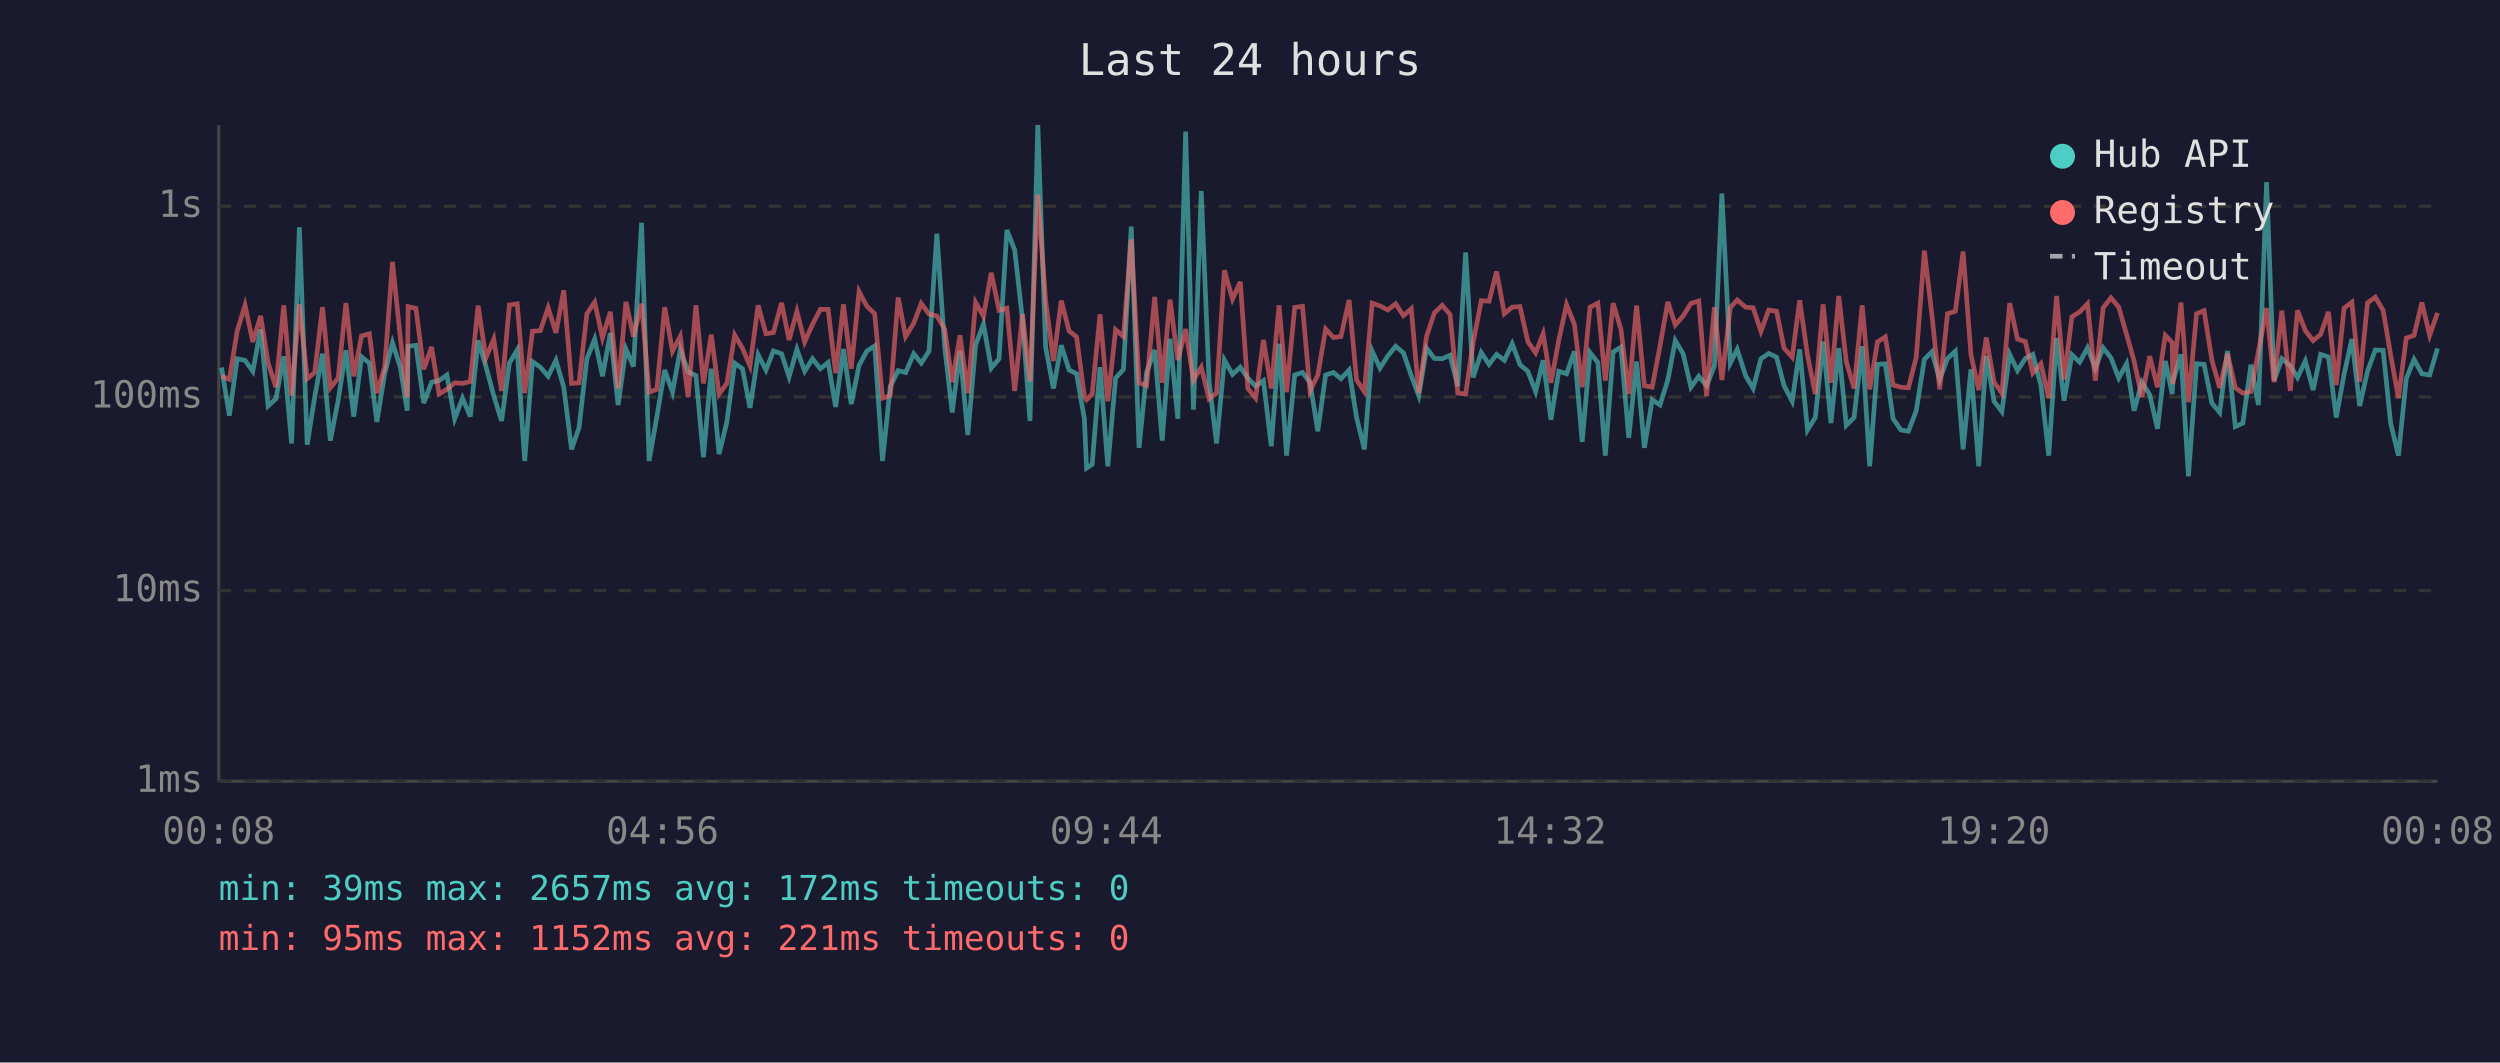
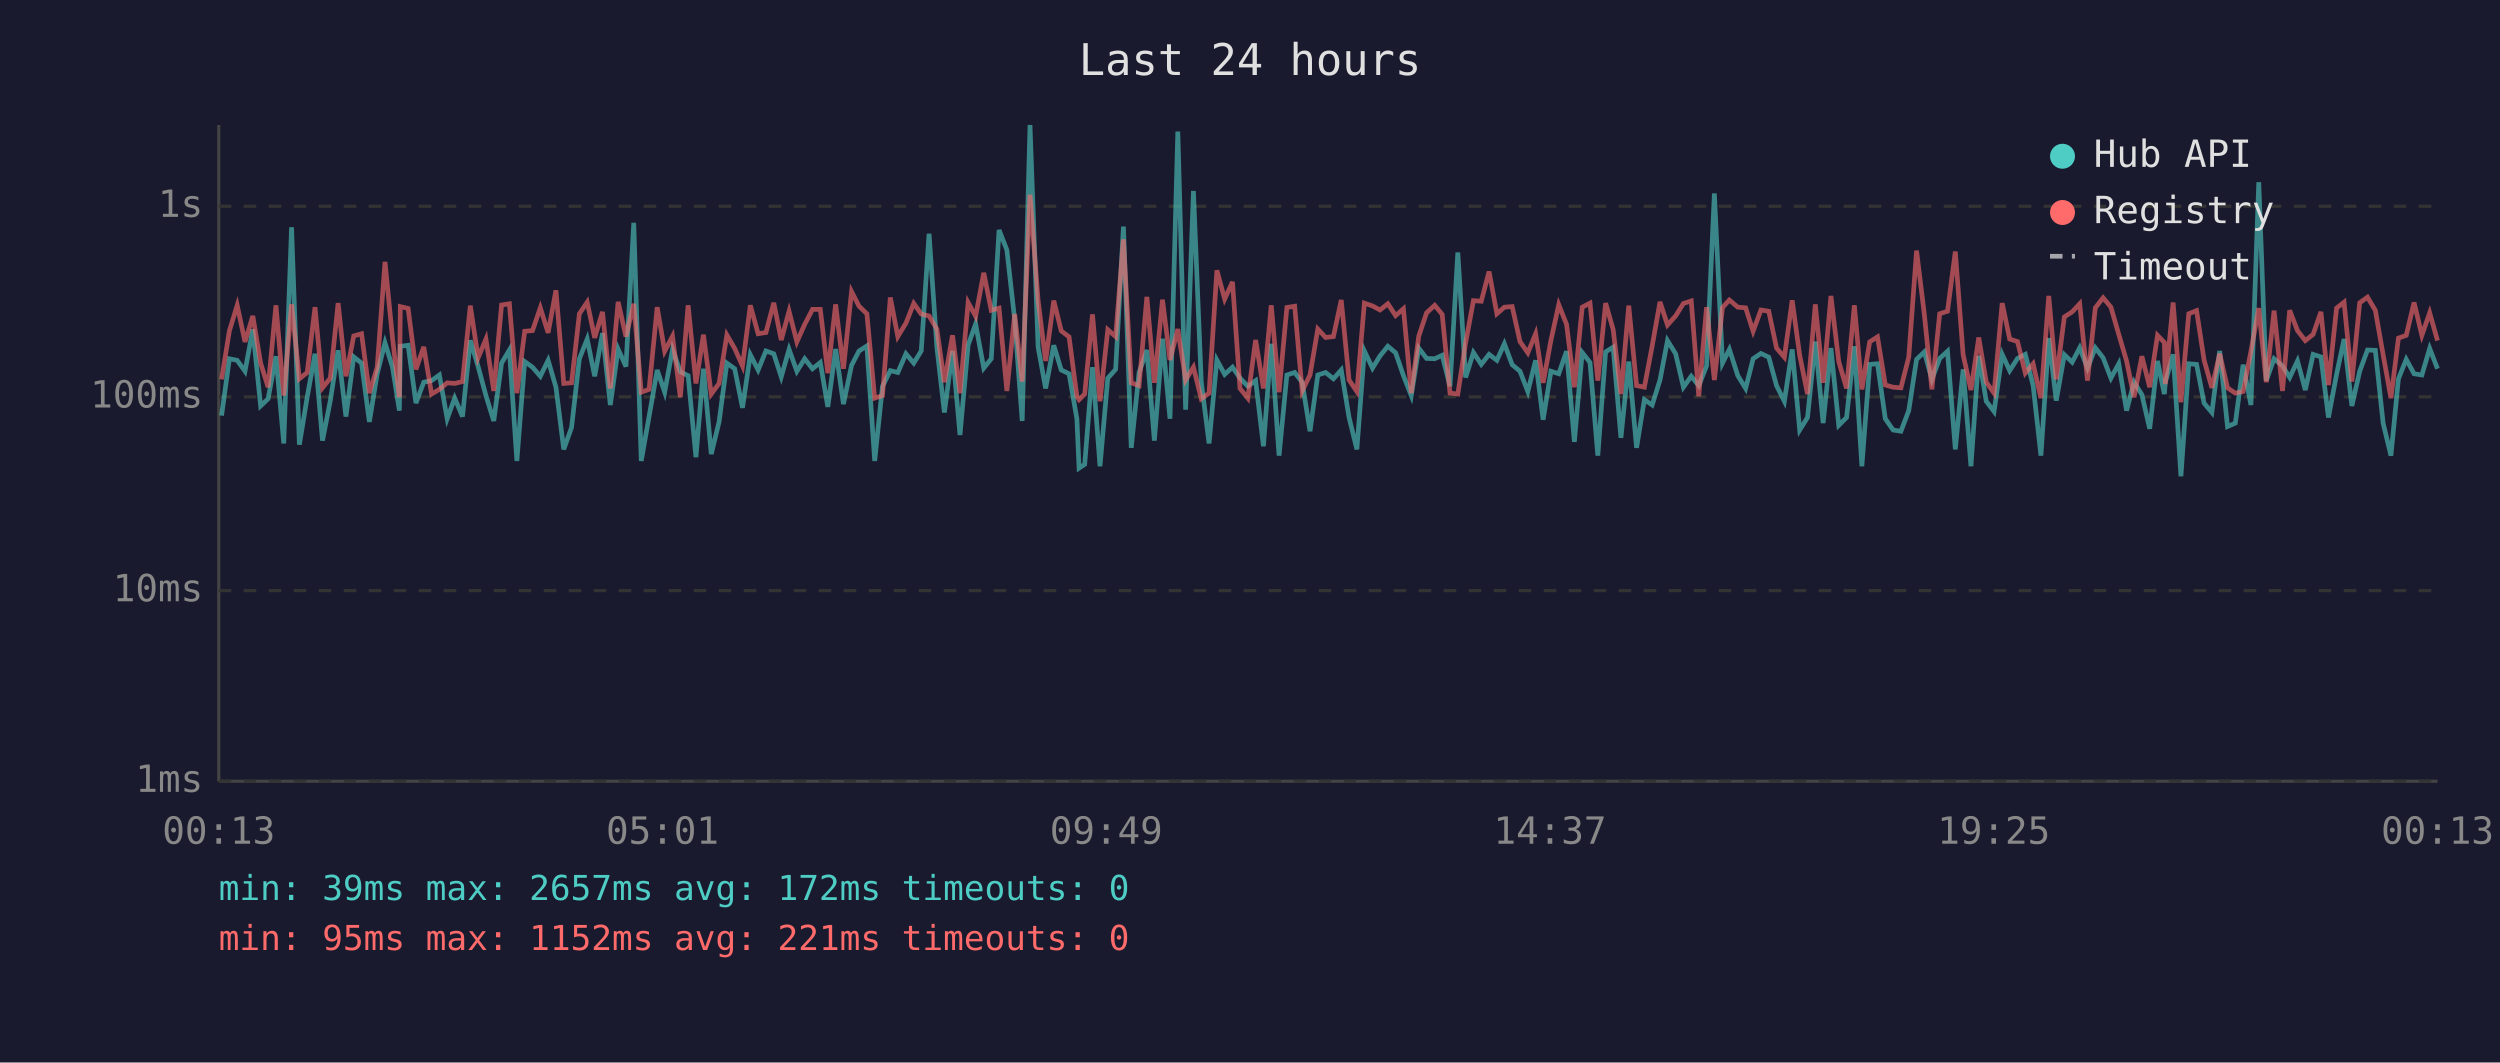
<svg xmlns="http://www.w3.org/2000/svg" viewBox="0 0 800 340" font-family="monospace" font-size="12">
  <rect width="800" height="340" fill="#1a1a2e" />
  <text x="400" y="24" fill="#e0e0e0" font-size="14" text-anchor="middle">Last 24 hours</text>
  <line x1="70" y1="40" x2="70" y2="250" stroke="#444" stroke-width="1" />
  <line x1="70" y1="250" x2="780" y2="250" stroke="#444" stroke-width="1" />
  <line x1="70" y1="250" x2="780" y2="250" stroke="#333" stroke-width="1" stroke-dasharray="4" />
  <text x="65" y="250" fill="#888" text-anchor="end" dominant-baseline="middle">1ms</text>
  <line x1="70" y1="189" x2="780" y2="189" stroke="#333" stroke-width="1" stroke-dasharray="4" />
  <text x="65" y="189" fill="#888" text-anchor="end" dominant-baseline="middle">10ms</text>
  <line x1="70" y1="127" x2="780" y2="127" stroke="#333" stroke-width="1" stroke-dasharray="4" />
  <text x="65" y="127" fill="#888" text-anchor="end" dominant-baseline="middle">100ms</text>
  <line x1="70" y1="66" x2="780" y2="66" stroke="#333" stroke-width="1" stroke-dasharray="4" />
  <text x="65" y="66" fill="#888" text-anchor="end" dominant-baseline="middle">1s</text>
-   <text x="70" y="270" fill="#888" text-anchor="middle">00:08</text>
-   <text x="212" y="270" fill="#888" text-anchor="middle">04:56</text>
-   <text x="354" y="270" fill="#888" text-anchor="middle">09:44</text>
-   <text x="496" y="270" fill="#888" text-anchor="middle">14:32</text>
-   <text x="638" y="270" fill="#888" text-anchor="middle">19:20</text>
-   <text x="780" y="270" fill="#888" text-anchor="middle">00:08</text>
-   <polyline points="70.9,117.6 73.4,133.0 75.9,114.8 78.4,115.3 80.9,118.8 83.4,105.4 85.8,129.9 88.3,127.6 90.8,114.0 93.3,141.9 95.8,72.7 98.3,142.3 100.7,127.1 103.2,113.2 105.7,141.0 108.2,128.2 110.7,112.1 113.2,133.3 115.7,114.2 118.2,116.2 120.6,135.0 123.1,119.6 125.6,109.7 128.1,117.5 130.3,131.4 130.6,110.8 133.1,110.5 135.6,129.0 138.1,122.3 140.5,121.8 143.0,120.0 145.5,134.0 148.0,127.4 150.5,133.3 153.0,108.9 155.5,117.3 158.0,126.6 160.5,134.7 163.0,116.2 165.5,112.0 167.9,147.5 170.4,115.7 172.9,117.5 175.4,120.4 177.9,115.3 180.4,123.9 182.9,143.8 185.3,136.8 187.8,114.8 190.3,108.5 192.8,120.4 195.3,106.6 197.8,129.6 200.3,111.7 202.7,117.3 205.3,71.3 207.7,147.5 210.2,133.3 212.7,118.4 215.2,125.5 217.7,111.8 220.2,119.0 222.7,120.2 225.1,146.3 227.6,118.0 230.1,145.3 232.6,135.0 235.1,116.2 237.6,118.0 240.0,130.5 242.6,113.5 245.1,118.4 247.5,112.3 250.1,113.2 252.5,120.6 255.0,111.8 257.5,118.8 260.0,114.8 262.5,118.0 265.0,116.0 267.4,130.2 269.9,111.7 272.4,129.3 274.9,116.9 277.4,112.3 279.9,110.7 282.4,147.5 284.9,123.6 287.4,118.6 289.8,119.2 292.4,113.2 294.8,116.2 297.3,112.3 299.8,74.8 302.3,111.1 304.7,132.0 307.2,112.3 309.7,139.2 312.2,110.4 314.7,103.7 317.2,117.8 319.7,114.8 322.2,73.6 324.7,80.0 327.2,102.3 329.6,134.7 332.1,40.0 334.6,111.1 337.1,124.3 339.6,110.5 342.1,118.4 344.5,119.6 347.0,134.0 347.7,149.8 349.5,148.6 352.0,117.5 354.5,149.2 357.0,121.0 359.5,118.2 362.0,72.5 364.5,143.3 366.9,119.2 369.5,112.0 371.9,141.0 374.4,108.4 376.9,134.0 379.4,42.1 381.9,131.1 384.4,61.1 386.9,122.1 389.3,141.9 391.8,115.2 394.4,119.8 396.9,117.5 399.3,121.0 401.8,123.6 404.3,121.8 406.8,142.8 409.3,110.0 411.7,145.8 414.3,120.0 416.8,119.2 419.2,122.3 421.7,138.0 424.2,120.0 426.7,119.2 429.1,121.2 431.7,118.4 434.1,133.6 436.6,143.8 439.1,112.3 441.6,117.8 444.1,113.9 446.6,110.8 449.1,112.9 451.6,120.2 454.0,126.6 456.5,111.4 459.0,114.7 461.5,114.8 464.0,113.7 466.5,123.6 469.0,80.8 471.4,120.8 474.0,112.8 476.5,116.6 478.9,113.4 481.4,115.3 483.9,110.0 486.4,116.7 488.9,118.8 491.4,125.3 493.8,115.3 496.3,134.3 498.8,118.8 501.3,119.6 503.8,112.4 506.3,141.4 508.8,112.8 511.3,116.0 513.7,145.8 516.2,112.6 518.7,111.1 521.2,140.1 523.7,115.7 526.2,143.3 528.7,127.9 531.2,129.6 533.7,121.6 536.1,109.0 538.6,113.2 541.1,123.9 543.6,120.4 546.1,123.4 548.6,117.1 551.0,61.9 553.7,116.2 555.9,111.8 558.6,120.2 561.0,124.3 563.5,114.8 566.0,113.1 568.5,114.3 570.9,123.4 573.5,128.4 575.9,111.8 578.4,137.6 580.9,133.6 583.4,109.3 585.9,135.4 588.4,111.4 590.8,136.1 593.3,133.6 595.9,110.8 598.3,149.2 600.8,116.6 603.3,116.4 605.8,134.0 608.3,137.6 610.7,138.0 613.2,131.4 615.8,115.0 618.2,112.6 620.7,121.4 623.2,114.7 625.7,112.4 628.2,143.8 630.7,118.2 633.2,149.2 635.6,113.9 638.1,128.4 640.6,131.7 643.1,113.4 645.6,118.6 648.1,114.7 650.5,113.4 653.1,123.4 655.6,145.8 658.1,108.2 660.5,128.2 663.0,113.5 665.5,115.9 668.0,111.3 670.5,117.8 673.0,111.3 675.5,114.5 678.0,121.0 680.5,116.4 682.9,131.4 685.4,122.3 687.9,126.3 690.4,137.2 692.9,115.5 695.1,126.1 695.3,122.3 697.9,113.4 700.3,152.4 702.9,116.4 705.3,116.6 707.8,129.0 710.3,132.0 712.8,112.3 715.3,136.5 717.7,135.4 720.3,116.7 722.7,129.6 725.3,58.3 727.7,121.8 730.2,114.8 732.9,117.1 735.2,120.8 737.7,115.5 740.2,124.8 742.6,113.4 745.1,114.2 747.6,133.6 750.1,119.8 752.6,108.5 755.1,129.9 757.6,118.8 760.1,112.0 762.6,112.1 765.0,135.4 767.5,145.8 770.0,121.2 772.5,115.0 775.0,119.6 777.5,120.0 780.0,111.5" fill="none" stroke="#4ecdc4" stroke-width="1.5" opacity="0.6" />
-   <polyline points="70.9,120.4 73.4,121.4 75.9,105.9 78.4,97.7 80.9,109.4 83.4,101.1 85.8,116.2 88.3,123.9 90.8,97.7 93.3,126.6 95.8,97.4 98.3,121.2 100.7,119.2 103.2,98.3 105.7,124.1 108.2,121.0 110.7,97.0 113.2,120.4 115.7,107.5 118.2,106.8 120.6,125.8 123.1,117.5 125.6,83.8 128.1,108.1 130.3,127.1 130.6,98.1 133.1,98.7 135.6,118.2 138.1,111.0 140.5,126.1 143.0,124.6 145.5,122.5 148.0,122.7 150.5,122.1 153.0,97.8 155.5,114.5 158.0,108.5 160.5,125.1 163.0,97.6 165.5,97.2 167.9,125.8 170.4,106.0 172.9,105.8 175.4,98.5 177.9,106.5 180.4,92.9 182.9,122.7 185.3,122.5 187.8,100.4 190.3,96.7 192.8,108.1 195.3,99.8 197.8,124.3 200.3,96.6 202.7,107.7 205.3,97.2 207.7,125.5 210.2,124.6 212.7,98.3 215.2,112.4 217.7,107.6 220.2,127.1 222.7,97.7 225.1,122.7 227.6,107.1 230.1,126.1 232.6,122.7 235.1,107.2 237.6,111.5 240.0,117.1 242.6,97.7 245.1,106.8 247.5,106.4 250.1,96.9 252.5,108.8 255.0,99.6 257.5,109.4 260.0,103.8 262.5,99.0 265.0,99.0 267.4,119.4 269.9,97.4 272.4,118.0 274.9,93.3 277.4,98.0 279.9,100.4 282.4,127.4 284.9,126.6 287.4,95.2 289.8,107.7 292.4,103.4 294.8,97.1 297.3,100.5 299.8,101.1 302.3,105.3 304.7,122.3 307.2,107.3 309.7,125.8 312.2,96.8 314.7,101.2 317.2,87.3 319.7,99.3 322.2,98.6 324.7,125.1 327.2,100.5 329.6,122.1 332.1,62.3 334.6,96.2 337.1,115.5 339.6,96.2 342.1,105.9 344.5,107.8 347.0,126.8 347.7,127.9 349.5,126.1 352.0,100.6 354.5,128.4 357.0,105.5 359.5,107.7 362.0,76.6 364.5,122.5 366.9,123.4 369.5,95.0 371.9,122.5 374.4,95.9 376.9,115.2 379.4,105.3 381.9,121.6 384.4,117.5 386.9,127.6 389.3,125.8 391.8,86.5 394.4,95.7 396.9,90.2 399.3,124.3 401.8,127.4 404.3,108.8 406.8,124.3 409.3,97.7 411.7,125.5 414.3,98.4 416.8,98.0 419.2,125.1 421.7,120.0 424.2,105.3 426.7,108.0 429.1,107.7 431.7,96.0 434.1,121.6 436.6,125.3 439.1,97.0 441.6,97.9 444.1,99.2 446.6,97.2 449.1,101.0 451.6,98.8 454.0,125.8 456.5,107.6 459.0,100.1 461.5,97.7 464.0,100.6 466.5,125.8 469.0,126.1 471.4,109.7 474.0,96.2 476.5,96.4 478.9,86.9 481.4,100.4 483.9,98.3 486.4,98.1 488.9,109.3 491.4,112.9 493.8,106.8 496.3,122.5 498.8,108.9 501.3,97.5 503.8,103.8 506.3,123.9 508.8,98.3 511.3,97.0 513.7,121.8 516.2,97.0 518.7,105.4 521.2,126.1 523.7,97.8 526.2,123.4 528.7,123.9 531.2,110.7 533.7,96.6 536.1,104.0 538.6,101.1 541.1,97.1 543.6,96.3 546.1,126.8 548.6,98.3 551.0,121.6 553.7,98.4 555.9,96.0 558.6,98.3 561.0,98.5 563.5,106.0 566.0,99.2 568.5,99.6 570.9,111.4 573.5,114.3 575.9,96.1 578.4,113.7 580.9,126.1 583.4,97.4 585.9,122.5 588.4,94.7 590.8,115.7 593.3,124.3 595.9,97.7 598.3,124.6 600.8,109.4 603.3,107.8 605.8,123.2 608.3,123.9 610.7,124.1 613.2,114.3 615.8,80.2 618.2,100.7 620.7,124.6 623.2,100.4 625.7,99.6 628.2,80.5 630.7,113.5 633.2,124.8 635.6,108.0 638.1,122.3 640.6,125.8 643.1,97.0 645.6,108.5 648.1,109.3 650.5,119.4 653.1,116.4 655.6,127.4 658.1,94.7 660.5,121.4 663.0,101.4 665.5,99.8 668.0,97.2 670.5,121.8 673.0,98.5 675.5,95.3 678.0,98.3 680.5,107.0 682.9,115.5 685.4,127.1 687.9,114.0 690.4,123.9 692.9,107.3 695.1,109.6 695.3,122.9 697.9,96.8 700.3,128.7 702.9,100.4 705.3,99.4 707.8,115.2 710.3,124.1 712.8,113.2 715.3,124.1 717.7,125.8 720.3,125.3 722.7,112.4 725.3,98.6 727.7,122.3 730.2,99.4 732.9,125.1 735.2,99.3 737.7,105.8 740.2,109.0 742.6,107.0 745.1,99.8 747.6,123.2 750.1,98.6 752.6,96.7 755.1,122.1 757.6,96.9 760.1,95.1 762.6,99.3 765.0,113.5 767.5,127.4 770.0,108.2 772.5,107.3 775.0,96.8 777.5,107.3 780.0,100.1" fill="none" stroke="#ff6b6b" stroke-width="1.5" opacity="0.6" />
+   <text x="70" y="270" fill="#888" text-anchor="middle">00:13</text>
+   <text x="212" y="270" fill="#888" text-anchor="middle">05:01</text>
+   <text x="354" y="270" fill="#888" text-anchor="middle">09:49</text>
+   <text x="496" y="270" fill="#888" text-anchor="middle">14:37</text>
+   <text x="638" y="270" fill="#888" text-anchor="middle">19:25</text>
+   <text x="780" y="270" fill="#888" text-anchor="middle">00:13</text>
+   <polyline points="70.9,133.0 73.4,114.8 75.9,115.3 78.4,118.8 80.9,105.4 83.4,129.9 85.8,127.6 88.3,114.0 90.8,141.9 93.3,72.7 95.8,142.3 98.3,127.1 100.8,113.2 103.2,141.0 105.7,128.2 108.2,112.1 110.7,133.3 113.2,114.2 115.7,116.2 118.2,135.0 120.7,119.6 123.2,109.7 125.6,117.5 127.8,131.4 128.1,110.8 130.6,110.5 133.1,129.0 135.6,122.3 138.1,121.8 140.6,120.0 143.1,134.0 145.5,127.4 148.0,133.3 150.5,108.9 153.0,117.3 155.5,126.6 158.0,134.7 160.5,116.2 163.0,112.0 165.4,147.5 167.9,115.7 170.4,117.5 172.9,120.4 175.4,115.3 177.9,123.9 180.4,143.8 182.9,136.8 185.4,114.8 187.9,108.5 190.3,120.4 192.8,106.6 195.3,129.6 197.8,111.7 200.3,117.3 202.8,71.3 205.2,147.5 207.7,133.3 210.3,118.4 212.7,125.5 215.2,111.8 217.7,119.0 220.2,120.2 222.7,146.3 225.1,118.0 227.6,145.3 230.1,135.0 232.6,116.2 235.1,118.0 237.6,130.5 240.1,113.5 242.6,118.4 245.1,112.3 247.6,113.2 250.0,120.6 252.5,111.8 255.0,118.8 257.5,114.8 260.0,118.0 262.5,116.0 264.9,130.2 267.4,111.7 269.9,129.3 272.5,116.9 274.9,112.3 277.4,110.7 279.9,147.5 282.4,123.6 284.9,118.6 287.3,119.2 289.9,113.2 292.4,116.2 294.8,112.3 297.3,74.8 299.8,111.1 302.2,132.0 304.8,112.3 307.2,139.2 309.8,110.4 312.2,103.7 314.8,117.8 317.2,114.8 319.7,73.6 322.2,80.0 324.7,102.3 327.1,134.7 329.6,40.0 332.2,111.1 334.6,124.3 337.2,110.5 339.6,118.4 342.1,119.6 344.6,134.0 345.3,149.8 347.1,148.6 349.6,117.5 352.0,149.2 354.5,121.0 357.0,118.2 359.5,72.5 362.0,143.3 364.5,119.2 367.0,112.0 369.4,141.0 372.0,108.4 374.4,134.0 376.9,42.1 379.4,131.1 381.9,61.1 384.4,122.1 386.9,141.9 389.4,115.2 391.9,119.8 394.4,117.5 396.8,121.0 399.3,123.6 401.8,121.8 404.3,142.8 406.8,110.0 409.3,145.8 411.8,120.0 414.3,119.2 416.7,122.3 419.2,138.0 421.7,120.0 424.2,119.2 426.7,121.2 429.2,118.4 431.7,133.6 434.2,143.8 436.6,112.3 439.2,117.8 441.6,113.9 444.1,110.8 446.6,112.9 449.1,120.2 451.6,126.6 454.0,111.4 456.5,114.7 459.1,114.8 461.5,113.7 464.0,123.6 466.5,80.8 469.0,120.8 471.5,112.8 474.0,116.6 476.5,113.4 479.0,115.3 481.4,110.0 483.9,116.7 486.4,118.8 488.9,125.3 491.4,115.3 493.8,134.3 496.3,118.8 498.8,119.6 501.3,112.4 503.8,141.4 506.3,112.8 508.8,116.0 511.3,145.8 513.8,112.6 516.2,111.1 518.7,140.1 521.2,115.7 523.7,143.3 526.2,127.9 528.7,129.6 531.2,121.6 533.6,109.0 536.2,113.2 538.7,123.9 541.2,120.4 543.6,123.4 546.1,117.1 548.6,61.9 551.2,116.2 553.4,111.8 556.1,120.2 558.6,124.3 561.0,114.8 563.5,113.1 566.0,114.3 568.5,123.4 571.0,128.4 573.5,111.8 575.9,137.6 578.4,133.6 580.9,109.3 583.4,135.4 585.9,111.4 588.4,136.1 590.9,133.6 593.4,110.8 595.8,149.2 598.3,116.6 600.8,116.4 603.3,134.0 605.8,137.6 608.3,138.0 610.8,131.4 613.3,115.0 615.8,112.6 618.2,121.4 620.7,114.7 623.2,112.4 625.7,143.8 628.2,118.2 630.7,149.2 633.2,113.9 635.6,128.4 638.1,131.7 640.7,113.4 643.1,118.6 645.6,114.7 648.1,113.4 650.6,123.4 653.1,145.8 655.6,108.2 658.0,128.2 660.6,113.5 663.1,115.9 665.5,111.3 668.0,117.8 670.5,111.3 673.0,114.5 675.5,121.0 678.0,116.4 680.5,131.4 682.9,122.3 685.4,126.3 687.9,137.2 690.4,115.5 692.6,126.1 692.9,122.3 695.4,113.4 697.9,152.4 700.4,116.4 702.9,116.6 705.3,129.0 707.8,132.0 710.3,112.3 712.8,136.5 715.3,135.4 717.8,116.7 720.3,129.6 722.8,58.3 725.2,121.8 727.7,114.8 730.4,117.1 732.7,120.8 735.2,115.5 737.7,124.8 740.2,113.4 742.7,114.2 745.1,133.6 747.7,119.8 750.1,108.5 752.6,129.9 755.1,118.8 757.6,112.0 760.1,112.1 762.6,135.4 765.1,145.8 767.5,121.2 770.0,115.0 772.5,119.6 775.0,120.0 777.5,111.5 780.0,118.0" fill="none" stroke="#4ecdc4" stroke-width="1.5" opacity="0.6" />
+   <polyline points="70.9,121.4 73.4,105.9 75.9,97.7 78.4,109.4 80.9,101.1 83.4,116.2 85.8,123.9 88.3,97.7 90.8,126.6 93.3,97.4 95.8,121.2 98.3,119.2 100.8,98.3 103.2,124.1 105.7,121.0 108.2,97.0 110.7,120.4 113.2,107.5 115.7,106.8 118.2,125.8 120.7,117.5 123.2,83.8 125.6,108.1 127.8,127.1 128.1,98.1 130.6,98.7 133.1,118.2 135.6,111.0 138.1,126.1 140.6,124.6 143.1,122.5 145.5,122.7 148.0,122.1 150.5,97.8 153.0,114.5 155.5,108.5 158.0,125.1 160.5,97.6 163.0,97.2 165.4,125.8 167.9,106.0 170.4,105.8 172.9,98.5 175.4,106.5 177.9,92.9 180.4,122.7 182.9,122.5 185.4,100.4 187.9,96.7 190.3,108.1 192.8,99.8 195.3,124.3 197.8,96.6 200.3,107.7 202.8,97.2 205.2,125.5 207.7,124.6 210.3,98.3 212.7,112.4 215.2,107.6 217.7,127.1 220.2,97.7 222.7,122.7 225.1,107.1 227.6,126.1 230.1,122.7 232.6,107.2 235.1,111.5 237.6,117.1 240.1,97.7 242.6,106.8 245.1,106.4 247.6,96.9 250.0,108.8 252.5,99.6 255.0,109.4 257.5,103.8 260.0,99.0 262.5,99.0 264.9,119.4 267.4,97.4 269.9,118.0 272.5,93.3 274.9,98.0 277.4,100.4 279.9,127.4 282.4,126.6 284.9,95.2 287.3,107.7 289.9,103.4 292.4,97.1 294.8,100.5 297.3,101.1 299.8,105.3 302.2,122.3 304.8,107.3 307.2,125.8 309.8,96.8 312.2,101.2 314.8,87.3 317.2,99.3 319.7,98.6 322.2,125.1 324.7,100.5 327.1,122.1 329.6,62.3 332.2,96.2 334.6,115.5 337.2,96.2 339.6,105.9 342.1,107.8 344.6,126.8 345.3,127.9 347.1,126.1 349.6,100.6 352.0,128.4 354.5,105.5 357.0,107.7 359.5,76.6 362.0,122.5 364.5,123.4 367.0,95.0 369.4,122.5 372.0,95.9 374.4,115.2 376.9,105.3 379.4,121.6 381.9,117.5 384.4,127.6 386.9,125.8 389.4,86.5 391.9,95.7 394.4,90.2 396.8,124.3 399.3,127.4 401.8,108.8 404.3,124.3 406.8,97.7 409.3,125.5 411.8,98.4 414.3,98.0 416.7,125.1 419.2,120.0 421.7,105.3 424.2,108.0 426.7,107.7 429.2,96.0 431.7,121.6 434.2,125.3 436.6,97.0 439.2,97.9 441.6,99.2 444.1,97.2 446.6,101.0 449.1,98.8 451.6,125.8 454.0,107.6 456.5,100.1 459.1,97.7 461.5,100.6 464.0,125.8 466.5,126.1 469.0,109.7 471.5,96.2 474.0,96.4 476.5,86.9 479.0,100.4 481.4,98.3 483.9,98.1 486.4,109.3 488.9,112.9 491.4,106.8 493.8,122.5 496.3,108.9 498.8,97.5 501.3,103.8 503.8,123.9 506.3,98.3 508.8,97.0 511.3,121.8 513.8,97.0 516.2,105.4 518.7,126.1 521.2,97.8 523.7,123.4 526.2,123.9 528.7,110.7 531.2,96.6 533.6,104.0 536.2,101.1 538.7,97.1 541.2,96.3 543.6,126.8 546.1,98.3 548.6,121.6 551.2,98.4 553.4,96.0 556.1,98.3 558.6,98.5 561.0,106.0 563.5,99.2 566.0,99.6 568.5,111.4 571.0,114.3 573.5,96.1 575.9,113.7 578.4,126.1 580.9,97.4 583.4,122.5 585.9,94.7 588.4,115.7 590.9,124.3 593.4,97.7 595.8,124.6 598.3,109.4 600.8,107.8 603.3,123.2 605.8,123.9 608.3,124.1 610.8,114.3 613.3,80.2 615.8,100.7 618.2,124.6 620.7,100.4 623.2,99.6 625.7,80.5 628.2,113.5 630.7,124.8 633.2,108.0 635.6,122.3 638.1,125.8 640.7,97.0 643.1,108.5 645.6,109.3 648.1,119.4 650.6,116.4 653.1,127.4 655.6,94.7 658.0,121.4 660.6,101.4 663.1,99.8 665.5,97.2 668.0,121.8 670.5,98.5 673.0,95.3 675.5,98.3 678.0,107.0 680.5,115.5 682.9,127.1 685.4,114.0 687.9,123.9 690.4,107.3 692.6,109.6 692.9,122.9 695.4,96.8 697.9,128.7 700.4,100.4 702.9,99.4 705.3,115.2 707.8,124.1 710.3,113.2 712.8,124.1 715.3,125.8 717.8,125.3 720.3,112.4 722.8,98.6 725.2,122.3 727.7,99.4 730.4,125.1 732.7,99.3 735.2,105.8 737.7,109.0 740.2,107.0 742.7,99.8 745.1,123.2 747.7,98.6 750.1,96.7 752.6,122.1 755.1,96.9 757.6,95.1 760.1,99.3 762.6,113.5 765.1,127.4 767.5,108.2 770.0,107.3 772.5,96.8 775.0,107.3 777.5,100.1 780.0,109.0" fill="none" stroke="#ff6b6b" stroke-width="1.5" opacity="0.6" />
  <circle cx="660" cy="50" r="4" fill="#4ecdc4" />
  <text x="670" y="50" fill="#e0e0e0" dominant-baseline="middle">Hub API</text>
  <circle cx="660" cy="68" r="4" fill="#ff6b6b" />
  <text x="670" y="68" fill="#e0e0e0" dominant-baseline="middle">Registry</text>
  <line x1="656" y1="82" x2="664" y2="82" stroke="#e0e0e0" stroke-width="1.5" stroke-dasharray="4,3" opacity="0.7" />
  <text x="670" y="86" fill="#e0e0e0" dominant-baseline="middle">Timeout</text>
  <text x="70" y="288" fill="#4ecdc4" font-size="11">min: 39ms  max: 2657ms  avg: 172ms  timeouts: 0</text>
  <text x="70" y="304" fill="#ff6b6b" font-size="11">min: 95ms  max: 1152ms  avg: 221ms  timeouts: 0</text>
</svg>
